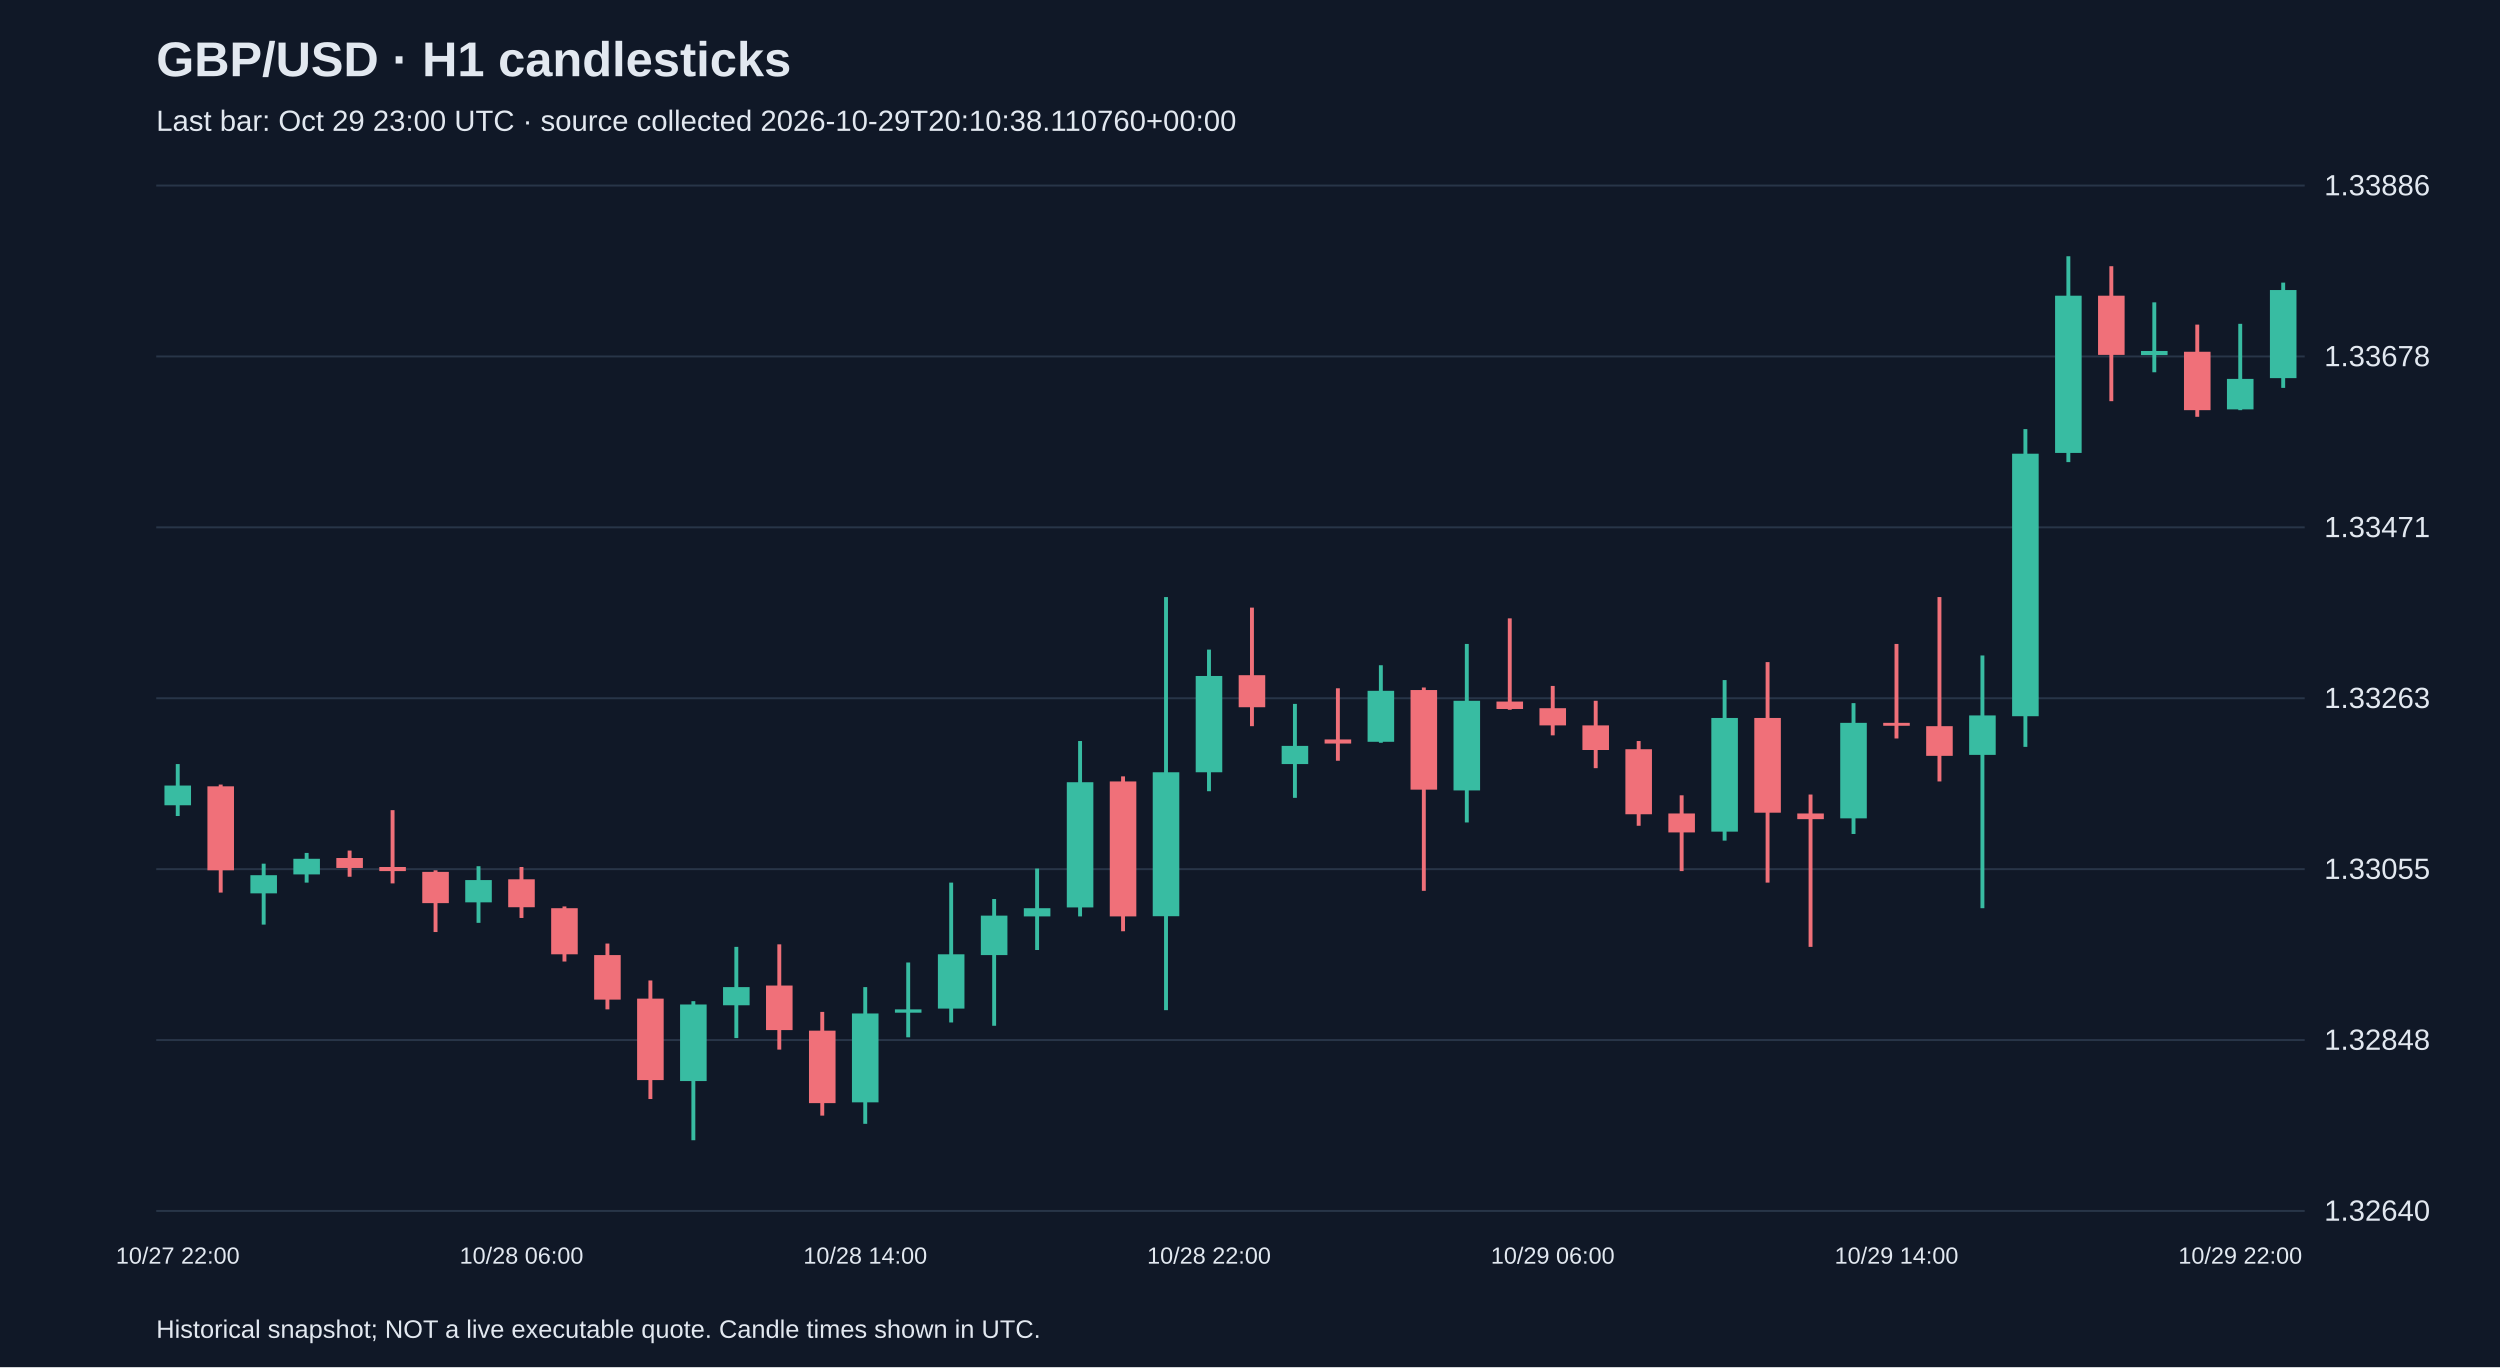
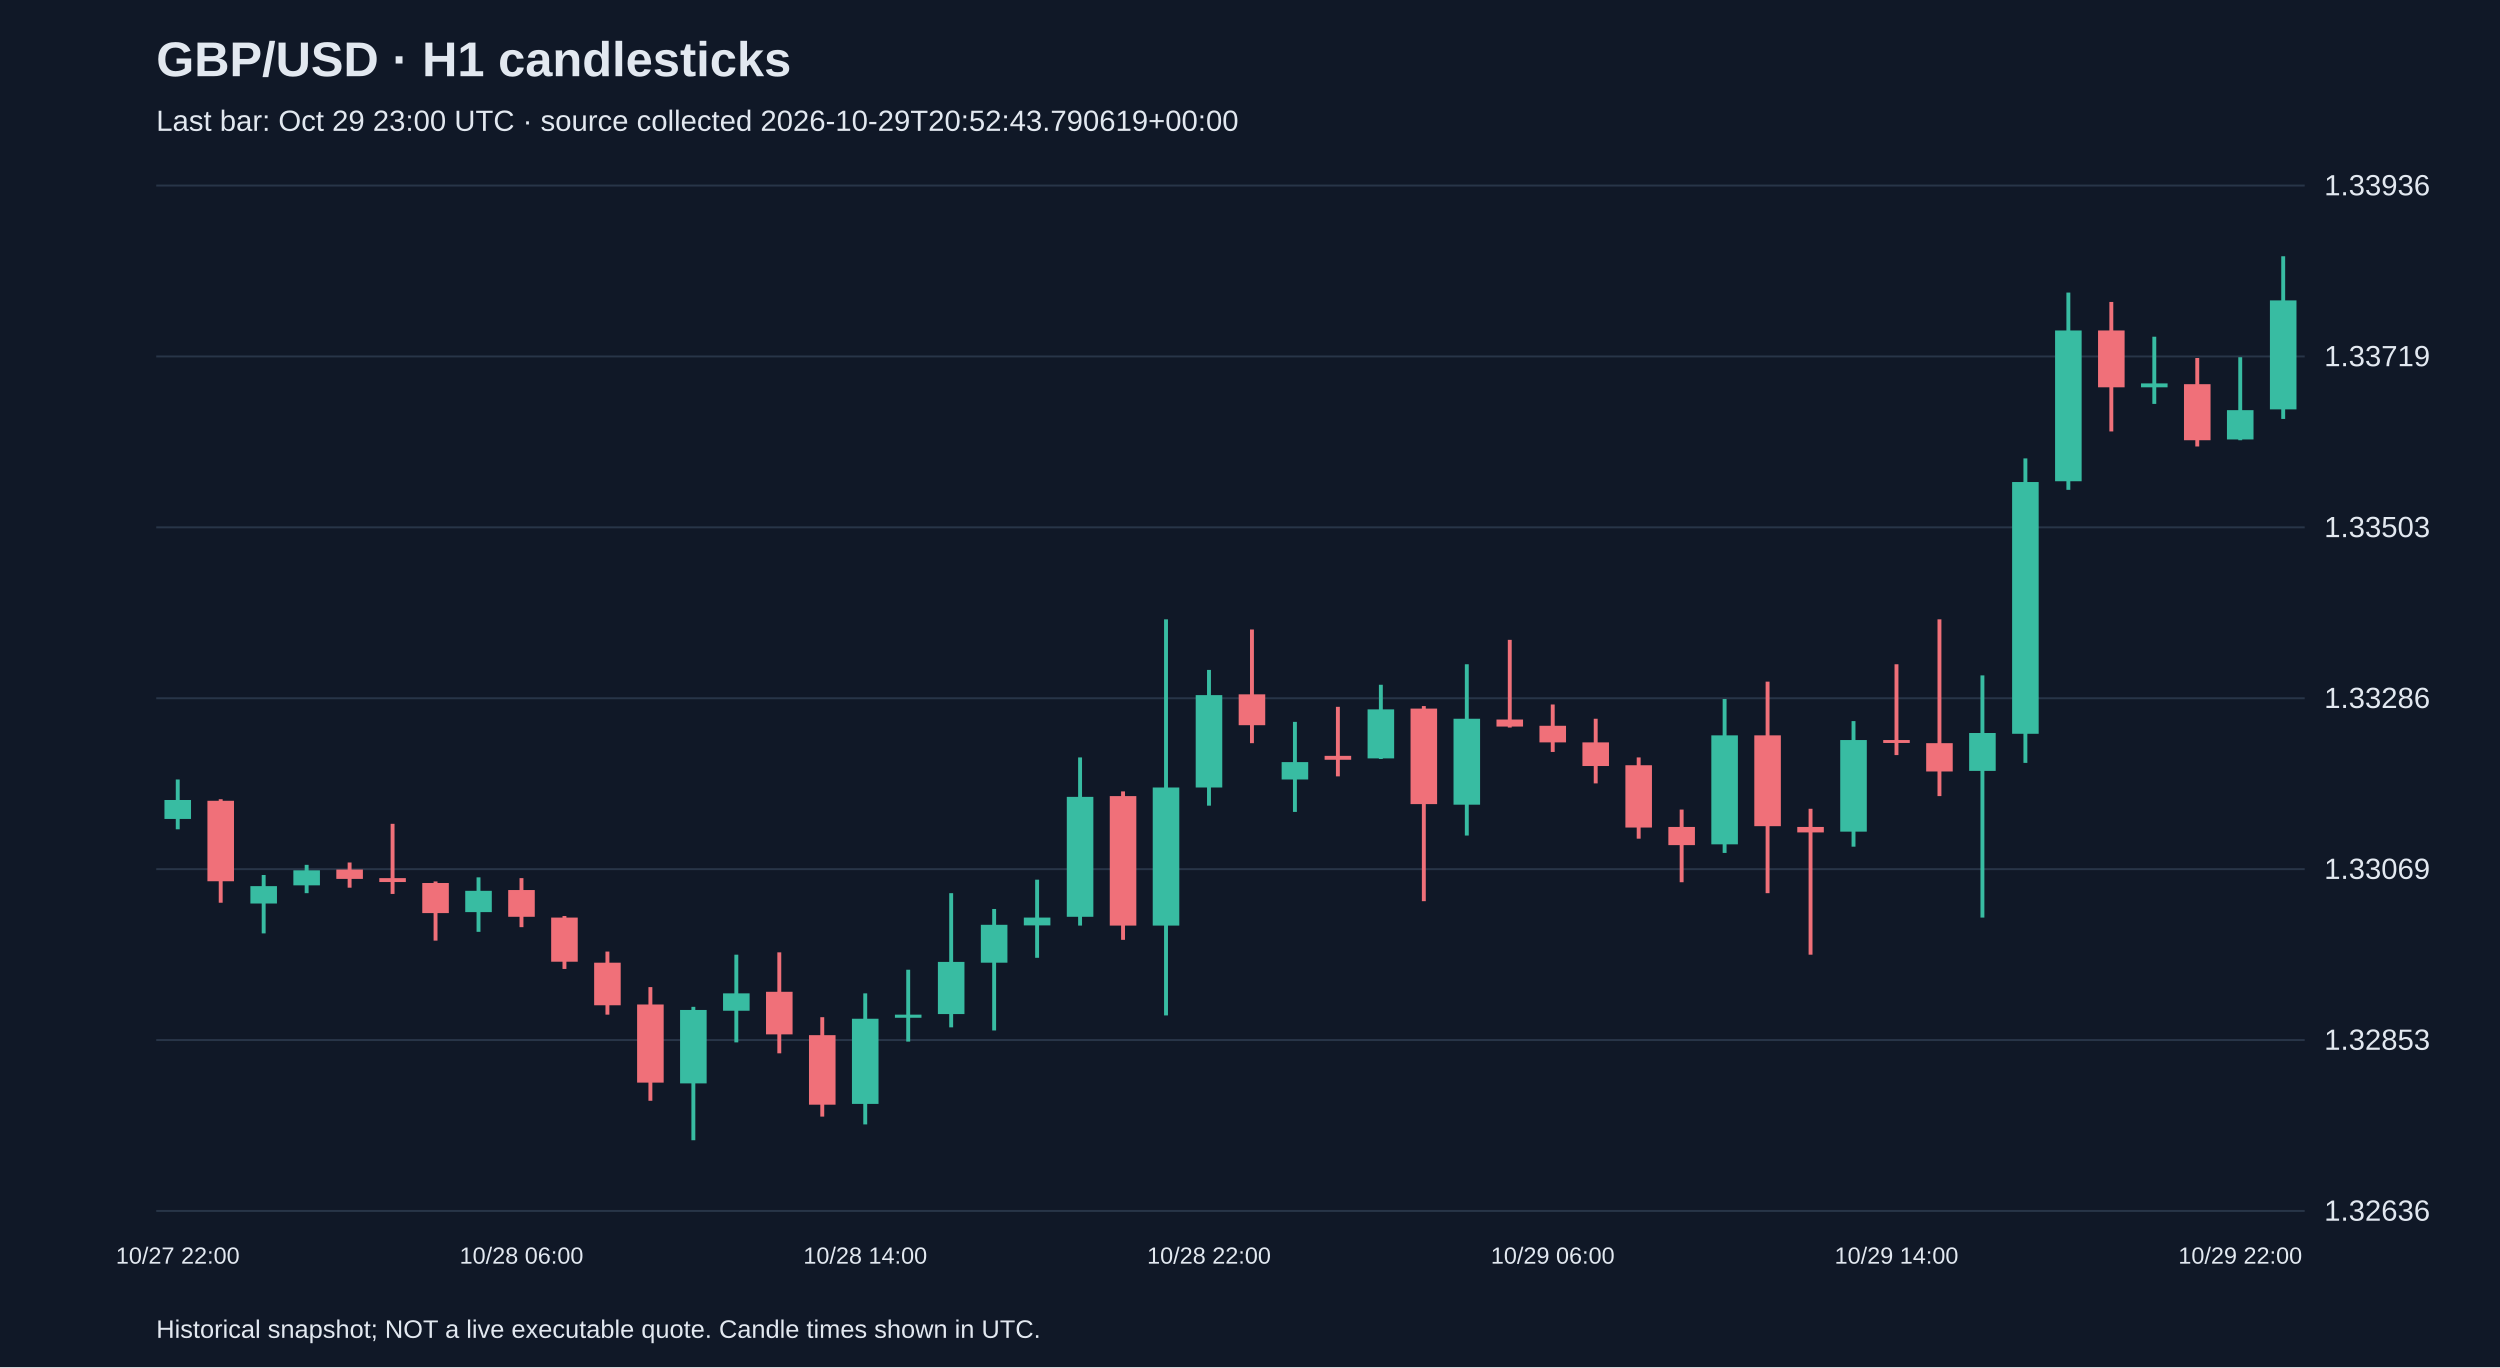
<svg xmlns="http://www.w3.org/2000/svg" viewBox="0 0 1280 700">
  <rect width="100%" height="100%" fill="#101827" />
  <style>text{font-family:Arial,sans-serif;fill:#e2e8f0}</style>
  <text x="80" y="39" font-size="25" font-weight="bold">GBP/USD · H1 candlesticks</text>
-   <text x="80" y="67" font-size="15" fill="#a6b1c5">Last bar: Oct 29 23:00 UTC · source collected 2026-10-29T20:10:38.110760+00:00</text>
+   <text x="80" y="67" font-size="15" fill="#a6b1c5">Last bar: Oct 29 23:00 UTC · source collected 2026-10-29T20:52:43.790619+00:00</text>
  <line x1="80" y1="620.0" x2="1180" y2="620.0" stroke="#283548" />
-   <text x="1190" y="625.0" font-size="15">1.32640</text>
+   <text x="1190" y="625.0" font-size="15">1.32636</text>
  <line x1="80" y1="532.5" x2="1180" y2="532.5" stroke="#283548" />
-   <text x="1190" y="537.5" font-size="15">1.32848</text>
+   <text x="1190" y="537.5" font-size="15">1.32853</text>
  <line x1="80" y1="445.0" x2="1180" y2="445.0" stroke="#283548" />
-   <text x="1190" y="450.0" font-size="15">1.33055</text>
+   <text x="1190" y="450.0" font-size="15">1.33069</text>
  <line x1="80" y1="357.5" x2="1180" y2="357.5" stroke="#283548" />
-   <text x="1190" y="362.5" font-size="15">1.33263</text>
+   <text x="1190" y="362.5" font-size="15">1.33286</text>
  <line x1="80" y1="270.0" x2="1180" y2="270.0" stroke="#283548" />
-   <text x="1190" y="275.0" font-size="15">1.33471</text>
+   <text x="1190" y="275.0" font-size="15">1.33503</text>
  <line x1="80" y1="182.5" x2="1180" y2="182.5" stroke="#283548" />
-   <text x="1190" y="187.5" font-size="15">1.33678</text>
+   <text x="1190" y="187.5" font-size="15">1.33719</text>
  <line x1="80" y1="95.0" x2="1180" y2="95.0" stroke="#283548" />
-   <text x="1190" y="100.0" font-size="15">1.33886</text>
-   <line x1="91.0" y1="391.2" x2="91.0" y2="417.8" stroke="#38bca2" stroke-width="2" />
-   <rect x="84.2" y="402.2" width="13.6" height="10.1" fill="#38bca2" />
+   <text x="1190" y="100.0" font-size="15">1.33936</text>
+   <line x1="91.0" y1="399.1" x2="91.0" y2="424.6" stroke="#38bca2" stroke-width="2" />
+   <rect x="84.2" y="409.6" width="13.6" height="9.7" fill="#38bca2" />
  <text x="91.0" y="647" text-anchor="middle" font-size="12">10/27 22:00</text>
-   <line x1="113.0" y1="401.7" x2="113.0" y2="457.0" stroke="#f07079" stroke-width="2" />
-   <rect x="106.2" y="402.6" width="13.6" height="43.0" fill="#f07079" />
-   <line x1="135.0" y1="442.2" x2="135.0" y2="473.4" stroke="#38bca2" stroke-width="2" />
-   <rect x="128.2" y="448.1" width="13.6" height="9.3" fill="#38bca2" />
-   <line x1="157.0" y1="436.7" x2="157.0" y2="451.9" stroke="#38bca2" stroke-width="2" />
-   <rect x="150.2" y="439.7" width="13.6" height="8.0" fill="#38bca2" />
-   <line x1="179.0" y1="435.5" x2="179.0" y2="448.9" stroke="#f07079" stroke-width="2" />
-   <rect x="172.2" y="439.3" width="13.6" height="5.1" fill="#f07079" />
-   <line x1="201.0" y1="414.8" x2="201.0" y2="452.3" stroke="#f07079" stroke-width="2" />
-   <rect x="194.2" y="443.9" width="13.6" height="2.1" fill="#f07079" />
-   <line x1="223.0" y1="445.6" x2="223.0" y2="477.2" stroke="#f07079" stroke-width="2" />
-   <rect x="216.2" y="446.4" width="13.6" height="16.0" fill="#f07079" />
-   <line x1="245.0" y1="443.5" x2="245.0" y2="472.5" stroke="#38bca2" stroke-width="2" />
-   <rect x="238.2" y="450.6" width="13.6" height="11.4" fill="#38bca2" />
-   <line x1="267.0" y1="443.9" x2="267.0" y2="470.0" stroke="#f07079" stroke-width="2" />
-   <rect x="260.2" y="450.2" width="13.6" height="14.3" fill="#f07079" />
+   <line x1="113.0" y1="409.2" x2="113.0" y2="462.2" stroke="#f07079" stroke-width="2" />
+   <rect x="106.2" y="410.0" width="13.6" height="41.2" fill="#f07079" />
+   <line x1="135.0" y1="448.0" x2="135.0" y2="477.9" stroke="#38bca2" stroke-width="2" />
+   <rect x="128.2" y="453.7" width="13.6" height="8.9" fill="#38bca2" />
+   <line x1="157.0" y1="442.8" x2="157.0" y2="457.3" stroke="#38bca2" stroke-width="2" />
+   <rect x="150.2" y="445.6" width="13.6" height="7.7" fill="#38bca2" />
+   <line x1="179.0" y1="441.6" x2="179.0" y2="454.5" stroke="#f07079" stroke-width="2" />
+   <rect x="172.2" y="445.2" width="13.6" height="4.8" fill="#f07079" />
+   <line x1="201.0" y1="421.8" x2="201.0" y2="457.7" stroke="#f07079" stroke-width="2" />
+   <rect x="194.2" y="449.6" width="13.6" height="2.0" fill="#f07079" />
+   <line x1="223.0" y1="451.3" x2="223.0" y2="481.6" stroke="#f07079" stroke-width="2" />
+   <rect x="216.2" y="452.1" width="13.6" height="15.4" fill="#f07079" />
+   <line x1="245.0" y1="449.2" x2="245.0" y2="477.1" stroke="#38bca2" stroke-width="2" />
+   <rect x="238.2" y="456.1" width="13.6" height="10.9" fill="#38bca2" />
+   <line x1="267.0" y1="449.6" x2="267.0" y2="474.7" stroke="#f07079" stroke-width="2" />
+   <rect x="260.2" y="455.7" width="13.6" height="13.7" fill="#f07079" />
  <text x="267.0" y="647" text-anchor="middle" font-size="12">10/28 06:00</text>
-   <line x1="289.0" y1="464.1" x2="289.0" y2="492.3" stroke="#f07079" stroke-width="2" />
-   <rect x="282.2" y="465.0" width="13.6" height="23.6" fill="#f07079" />
-   <line x1="311.0" y1="483.1" x2="311.0" y2="516.8" stroke="#f07079" stroke-width="2" />
-   <rect x="304.2" y="489.0" width="13.6" height="22.8" fill="#f07079" />
-   <line x1="333.0" y1="502.0" x2="333.0" y2="562.7" stroke="#f07079" stroke-width="2" />
-   <rect x="326.2" y="511.3" width="13.6" height="41.7" fill="#f07079" />
-   <line x1="355.0" y1="512.6" x2="355.0" y2="583.8" stroke="#38bca2" stroke-width="2" />
-   <rect x="348.2" y="514.3" width="13.6" height="39.2" fill="#38bca2" />
-   <line x1="377.0" y1="484.8" x2="377.0" y2="531.5" stroke="#38bca2" stroke-width="2" />
-   <rect x="370.2" y="505.4" width="13.6" height="9.3" fill="#38bca2" />
-   <line x1="399.0" y1="483.5" x2="399.0" y2="537.4" stroke="#f07079" stroke-width="2" />
-   <rect x="392.2" y="504.6" width="13.6" height="22.8" fill="#f07079" />
-   <line x1="421.0" y1="518.1" x2="421.0" y2="571.2" stroke="#f07079" stroke-width="2" />
-   <rect x="414.2" y="527.7" width="13.6" height="37.1" fill="#f07079" />
-   <line x1="443.0" y1="505.4" x2="443.0" y2="575.4" stroke="#38bca2" stroke-width="2" />
-   <rect x="436.2" y="518.9" width="13.6" height="45.5" fill="#38bca2" />
+   <line x1="289.0" y1="469.0" x2="289.0" y2="496.1" stroke="#f07079" stroke-width="2" />
+   <rect x="282.2" y="469.8" width="13.6" height="22.6" fill="#f07079" />
+   <line x1="311.0" y1="487.2" x2="311.0" y2="519.5" stroke="#f07079" stroke-width="2" />
+   <rect x="304.2" y="492.9" width="13.6" height="21.8" fill="#f07079" />
+   <line x1="333.0" y1="505.4" x2="333.0" y2="563.6" stroke="#f07079" stroke-width="2" />
+   <rect x="326.2" y="514.3" width="13.6" height="40.0" fill="#f07079" />
+   <line x1="355.0" y1="515.5" x2="355.0" y2="583.8" stroke="#38bca2" stroke-width="2" />
+   <rect x="348.2" y="517.1" width="13.6" height="37.6" fill="#38bca2" />
+   <line x1="377.0" y1="488.8" x2="377.0" y2="533.7" stroke="#38bca2" stroke-width="2" />
+   <rect x="370.2" y="508.6" width="13.6" height="8.9" fill="#38bca2" />
+   <line x1="399.0" y1="487.6" x2="399.0" y2="539.3" stroke="#f07079" stroke-width="2" />
+   <rect x="392.2" y="507.8" width="13.6" height="21.8" fill="#f07079" />
+   <line x1="421.0" y1="520.8" x2="421.0" y2="571.7" stroke="#f07079" stroke-width="2" />
+   <rect x="414.2" y="530.0" width="13.6" height="35.6" fill="#f07079" />
+   <line x1="443.0" y1="508.6" x2="443.0" y2="575.7" stroke="#38bca2" stroke-width="2" />
+   <rect x="436.2" y="521.6" width="13.6" height="43.6" fill="#38bca2" />
  <text x="443.0" y="647" text-anchor="middle" font-size="12">10/28 14:00</text>
-   <line x1="465.0" y1="492.8" x2="465.0" y2="531.1" stroke="#38bca2" stroke-width="2" />
-   <rect x="458.2" y="516.8" width="13.6" height="1.7" fill="#38bca2" />
-   <line x1="487.0" y1="451.9" x2="487.0" y2="523.5" stroke="#38bca2" stroke-width="2" />
-   <rect x="480.2" y="488.6" width="13.6" height="27.8" fill="#38bca2" />
-   <line x1="509.0" y1="460.3" x2="509.0" y2="525.2" stroke="#38bca2" stroke-width="2" />
-   <rect x="502.2" y="468.8" width="13.6" height="20.2" fill="#38bca2" />
-   <line x1="531.0" y1="444.7" x2="531.0" y2="486.4" stroke="#38bca2" stroke-width="2" />
-   <rect x="524.2" y="465.0" width="13.6" height="4.2" fill="#38bca2" />
-   <line x1="553.0" y1="379.4" x2="553.0" y2="469.2" stroke="#38bca2" stroke-width="2" />
-   <rect x="546.2" y="400.5" width="13.6" height="64.1" fill="#38bca2" />
-   <line x1="575.0" y1="397.5" x2="575.0" y2="476.8" stroke="#f07079" stroke-width="2" />
-   <rect x="568.2" y="400.1" width="13.6" height="69.1" fill="#f07079" />
-   <line x1="597.0" y1="305.7" x2="597.0" y2="517.2" stroke="#38bca2" stroke-width="2" />
-   <rect x="590.2" y="395.4" width="13.6" height="73.7" fill="#38bca2" />
-   <line x1="619.0" y1="332.6" x2="619.0" y2="405.1" stroke="#38bca2" stroke-width="2" />
-   <rect x="612.2" y="346.1" width="13.6" height="49.3" fill="#38bca2" />
+   <line x1="465.0" y1="496.5" x2="465.0" y2="533.3" stroke="#38bca2" stroke-width="2" />
+   <rect x="458.2" y="519.5" width="13.6" height="1.6" fill="#38bca2" />
+   <line x1="487.0" y1="457.3" x2="487.0" y2="526.0" stroke="#38bca2" stroke-width="2" />
+   <rect x="480.2" y="492.5" width="13.6" height="26.7" fill="#38bca2" />
+   <line x1="509.0" y1="465.4" x2="509.0" y2="527.6" stroke="#38bca2" stroke-width="2" />
+   <rect x="502.2" y="473.5" width="13.6" height="19.4" fill="#38bca2" />
+   <line x1="531.0" y1="450.4" x2="531.0" y2="490.4" stroke="#38bca2" stroke-width="2" />
+   <rect x="524.2" y="469.8" width="13.6" height="4.0" fill="#38bca2" />
+   <line x1="553.0" y1="387.8" x2="553.0" y2="473.9" stroke="#38bca2" stroke-width="2" />
+   <rect x="546.2" y="408.0" width="13.6" height="61.4" fill="#38bca2" />
+   <line x1="575.0" y1="405.2" x2="575.0" y2="481.2" stroke="#f07079" stroke-width="2" />
+   <rect x="568.2" y="407.6" width="13.6" height="66.3" fill="#f07079" />
+   <line x1="597.0" y1="317.1" x2="597.0" y2="519.9" stroke="#38bca2" stroke-width="2" />
+   <rect x="590.2" y="403.2" width="13.6" height="70.7" fill="#38bca2" />
+   <line x1="619.0" y1="343.0" x2="619.0" y2="412.5" stroke="#38bca2" stroke-width="2" />
+   <rect x="612.2" y="355.9" width="13.6" height="47.3" fill="#38bca2" />
  <text x="619.0" y="647" text-anchor="middle" font-size="12">10/28 22:00</text>
-   <line x1="641.0" y1="311.1" x2="641.0" y2="371.8" stroke="#f07079" stroke-width="2" />
-   <rect x="634.2" y="345.7" width="13.6" height="16.4" fill="#f07079" />
-   <line x1="663.0" y1="360.4" x2="663.0" y2="408.5" stroke="#38bca2" stroke-width="2" />
-   <rect x="656.2" y="381.9" width="13.6" height="9.3" fill="#38bca2" />
-   <line x1="685.0" y1="352.4" x2="685.0" y2="389.5" stroke="#f07079" stroke-width="2" />
-   <rect x="678.2" y="378.6" width="13.6" height="2.1" fill="#f07079" />
-   <line x1="707.0" y1="340.6" x2="707.0" y2="380.3" stroke="#38bca2" stroke-width="2" />
-   <rect x="700.2" y="353.7" width="13.6" height="26.1" fill="#38bca2" />
-   <line x1="729.0" y1="352.0" x2="729.0" y2="456.1" stroke="#f07079" stroke-width="2" />
-   <rect x="722.2" y="353.3" width="13.6" height="51.0" fill="#f07079" />
-   <line x1="751.0" y1="329.7" x2="751.0" y2="421.1" stroke="#38bca2" stroke-width="2" />
-   <rect x="744.2" y="358.8" width="13.6" height="45.9" fill="#38bca2" />
-   <line x1="773.0" y1="316.6" x2="773.0" y2="363.4" stroke="#f07079" stroke-width="2" />
-   <rect x="766.2" y="359.2" width="13.6" height="3.8" fill="#f07079" />
-   <line x1="795.0" y1="351.2" x2="795.0" y2="376.5" stroke="#f07079" stroke-width="2" />
-   <rect x="788.2" y="362.6" width="13.6" height="8.8" fill="#f07079" />
+   <line x1="641.0" y1="322.3" x2="641.0" y2="380.5" stroke="#f07079" stroke-width="2" />
+   <rect x="634.2" y="355.5" width="13.6" height="15.8" fill="#f07079" />
+   <line x1="663.0" y1="369.6" x2="663.0" y2="415.7" stroke="#38bca2" stroke-width="2" />
+   <rect x="656.2" y="390.2" width="13.6" height="8.9" fill="#38bca2" />
+   <line x1="685.0" y1="361.9" x2="685.0" y2="397.5" stroke="#f07079" stroke-width="2" />
+   <rect x="678.2" y="387.0" width="13.6" height="2.0" fill="#f07079" />
+   <line x1="707.0" y1="350.6" x2="707.0" y2="388.6" stroke="#38bca2" stroke-width="2" />
+   <rect x="700.2" y="363.2" width="13.6" height="25.1" fill="#38bca2" />
+   <line x1="729.0" y1="361.5" x2="729.0" y2="461.4" stroke="#f07079" stroke-width="2" />
+   <rect x="722.2" y="362.8" width="13.6" height="48.9" fill="#f07079" />
+   <line x1="751.0" y1="340.1" x2="751.0" y2="427.8" stroke="#38bca2" stroke-width="2" />
+   <rect x="744.2" y="368.0" width="13.6" height="44.0" fill="#38bca2" />
+   <line x1="773.0" y1="327.6" x2="773.0" y2="372.5" stroke="#f07079" stroke-width="2" />
+   <rect x="766.2" y="368.4" width="13.6" height="3.6" fill="#f07079" />
+   <line x1="795.0" y1="360.7" x2="795.0" y2="385.0" stroke="#f07079" stroke-width="2" />
+   <rect x="788.2" y="371.6" width="13.6" height="8.5" fill="#f07079" />
  <text x="795.0" y="647" text-anchor="middle" font-size="12">10/29 06:00</text>
-   <line x1="817.0" y1="358.8" x2="817.0" y2="393.3" stroke="#f07079" stroke-width="2" />
-   <rect x="810.2" y="371.4" width="13.6" height="12.6" fill="#f07079" />
-   <line x1="839.0" y1="379.4" x2="839.0" y2="422.8" stroke="#f07079" stroke-width="2" />
-   <rect x="832.2" y="383.6" width="13.6" height="33.3" fill="#f07079" />
-   <line x1="861.0" y1="407.2" x2="861.0" y2="446.0" stroke="#f07079" stroke-width="2" />
-   <rect x="854.2" y="416.5" width="13.6" height="9.7" fill="#f07079" />
-   <line x1="883.0" y1="348.2" x2="883.0" y2="430.4" stroke="#38bca2" stroke-width="2" />
-   <rect x="876.2" y="367.6" width="13.6" height="58.2" fill="#38bca2" />
-   <line x1="905.0" y1="339.0" x2="905.0" y2="451.9" stroke="#f07079" stroke-width="2" />
-   <rect x="898.2" y="367.6" width="13.6" height="48.5" fill="#f07079" />
-   <line x1="927.0" y1="406.8" x2="927.0" y2="484.8" stroke="#f07079" stroke-width="2" />
-   <rect x="920.2" y="416.5" width="13.6" height="2.9" fill="#f07079" />
-   <line x1="949.0" y1="360.0" x2="949.0" y2="427.0" stroke="#38bca2" stroke-width="2" />
-   <rect x="942.2" y="370.1" width="13.6" height="48.9" fill="#38bca2" />
-   <line x1="971.0" y1="329.7" x2="971.0" y2="378.1" stroke="#f07079" stroke-width="2" />
-   <rect x="964.2" y="370.1" width="13.6" height="1.5" fill="#f07079" />
+   <line x1="817.0" y1="368.0" x2="817.0" y2="401.1" stroke="#f07079" stroke-width="2" />
+   <rect x="810.2" y="380.1" width="13.6" height="12.1" fill="#f07079" />
+   <line x1="839.0" y1="387.8" x2="839.0" y2="429.4" stroke="#f07079" stroke-width="2" />
+   <rect x="832.2" y="391.8" width="13.6" height="31.9" fill="#f07079" />
+   <line x1="861.0" y1="414.5" x2="861.0" y2="451.7" stroke="#f07079" stroke-width="2" />
+   <rect x="854.2" y="423.4" width="13.6" height="9.3" fill="#f07079" />
+   <line x1="883.0" y1="357.9" x2="883.0" y2="436.7" stroke="#38bca2" stroke-width="2" />
+   <rect x="876.2" y="376.5" width="13.6" height="55.8" fill="#38bca2" />
+   <line x1="905.0" y1="349.0" x2="905.0" y2="457.3" stroke="#f07079" stroke-width="2" />
+   <rect x="898.2" y="376.5" width="13.6" height="46.5" fill="#f07079" />
+   <line x1="927.0" y1="414.1" x2="927.0" y2="488.8" stroke="#f07079" stroke-width="2" />
+   <rect x="920.2" y="423.4" width="13.6" height="2.8" fill="#f07079" />
+   <line x1="949.0" y1="369.2" x2="949.0" y2="433.5" stroke="#38bca2" stroke-width="2" />
+   <rect x="942.2" y="378.9" width="13.6" height="46.9" fill="#38bca2" />
+   <line x1="971.0" y1="340.1" x2="971.0" y2="386.6" stroke="#f07079" stroke-width="2" />
+   <rect x="964.2" y="378.9" width="13.6" height="1.5" fill="#f07079" />
  <text x="971.0" y="647" text-anchor="middle" font-size="12">10/29 14:00</text>
-   <line x1="993.0" y1="305.7" x2="993.0" y2="400.1" stroke="#f07079" stroke-width="2" />
-   <rect x="986.2" y="371.8" width="13.6" height="15.2" fill="#f07079" />
-   <line x1="1015.0" y1="335.6" x2="1015.0" y2="465.0" stroke="#38bca2" stroke-width="2" />
-   <rect x="1008.2" y="366.3" width="13.6" height="20.2" fill="#38bca2" />
-   <line x1="1037.0" y1="219.7" x2="1037.0" y2="382.4" stroke="#38bca2" stroke-width="2" />
-   <rect x="1030.2" y="232.3" width="13.6" height="134.4" fill="#38bca2" />
-   <line x1="1059.0" y1="131.2" x2="1059.0" y2="236.6" stroke="#38bca2" stroke-width="2" />
-   <rect x="1052.2" y="151.4" width="13.6" height="80.5" fill="#38bca2" />
-   <line x1="1081.0" y1="136.3" x2="1081.0" y2="205.4" stroke="#f07079" stroke-width="2" />
-   <rect x="1074.2" y="151.4" width="13.6" height="30.3" fill="#f07079" />
-   <line x1="1103.0" y1="154.8" x2="1103.0" y2="190.6" stroke="#38bca2" stroke-width="2" />
-   <rect x="1096.2" y="179.7" width="13.6" height="2.1" fill="#38bca2" />
-   <line x1="1125.0" y1="166.2" x2="1125.0" y2="213.4" stroke="#f07079" stroke-width="2" />
-   <rect x="1118.2" y="180.1" width="13.6" height="29.9" fill="#f07079" />
-   <line x1="1147.0" y1="165.8" x2="1147.0" y2="210.0" stroke="#38bca2" stroke-width="2" />
-   <rect x="1140.2" y="194.0" width="13.6" height="15.6" fill="#38bca2" />
+   <line x1="993.0" y1="317.1" x2="993.0" y2="407.6" stroke="#f07079" stroke-width="2" />
+   <rect x="986.2" y="380.5" width="13.6" height="14.5" fill="#f07079" />
+   <line x1="1015.0" y1="345.8" x2="1015.0" y2="469.8" stroke="#38bca2" stroke-width="2" />
+   <rect x="1008.2" y="375.3" width="13.6" height="19.4" fill="#38bca2" />
+   <line x1="1037.0" y1="234.7" x2="1037.0" y2="390.6" stroke="#38bca2" stroke-width="2" />
+   <rect x="1030.2" y="246.8" width="13.6" height="128.9" fill="#38bca2" />
+   <line x1="1059.0" y1="149.8" x2="1059.0" y2="250.8" stroke="#38bca2" stroke-width="2" />
+   <rect x="1052.2" y="169.2" width="13.6" height="77.2" fill="#38bca2" />
+   <line x1="1081.0" y1="154.6" x2="1081.0" y2="220.9" stroke="#f07079" stroke-width="2" />
+   <rect x="1074.2" y="169.2" width="13.6" height="29.1" fill="#f07079" />
+   <line x1="1103.0" y1="172.4" x2="1103.0" y2="206.8" stroke="#38bca2" stroke-width="2" />
+   <rect x="1096.2" y="196.3" width="13.6" height="2.0" fill="#38bca2" />
+   <line x1="1125.0" y1="183.3" x2="1125.0" y2="228.6" stroke="#f07079" stroke-width="2" />
+   <rect x="1118.2" y="196.7" width="13.6" height="28.7" fill="#f07079" />
+   <line x1="1147.0" y1="182.9" x2="1147.0" y2="225.4" stroke="#38bca2" stroke-width="2" />
+   <rect x="1140.2" y="210.0" width="13.6" height="15.0" fill="#38bca2" />
  <text x="1147.0" y="647" text-anchor="middle" font-size="12">10/29 22:00</text>
-   <line x1="1169.0" y1="144.7" x2="1169.0" y2="198.6" stroke="#38bca2" stroke-width="2" />
-   <rect x="1162.2" y="148.5" width="13.6" height="45.1" fill="#38bca2" />
+   <line x1="1169.0" y1="131.2" x2="1169.0" y2="214.5" stroke="#38bca2" stroke-width="2" />
+   <rect x="1162.2" y="153.8" width="13.6" height="55.8" fill="#38bca2" />
  <text x="80" y="685" font-size="13">Historical snapshot; NOT a live executable quote. Candle times shown in UTC.</text>
</svg>
